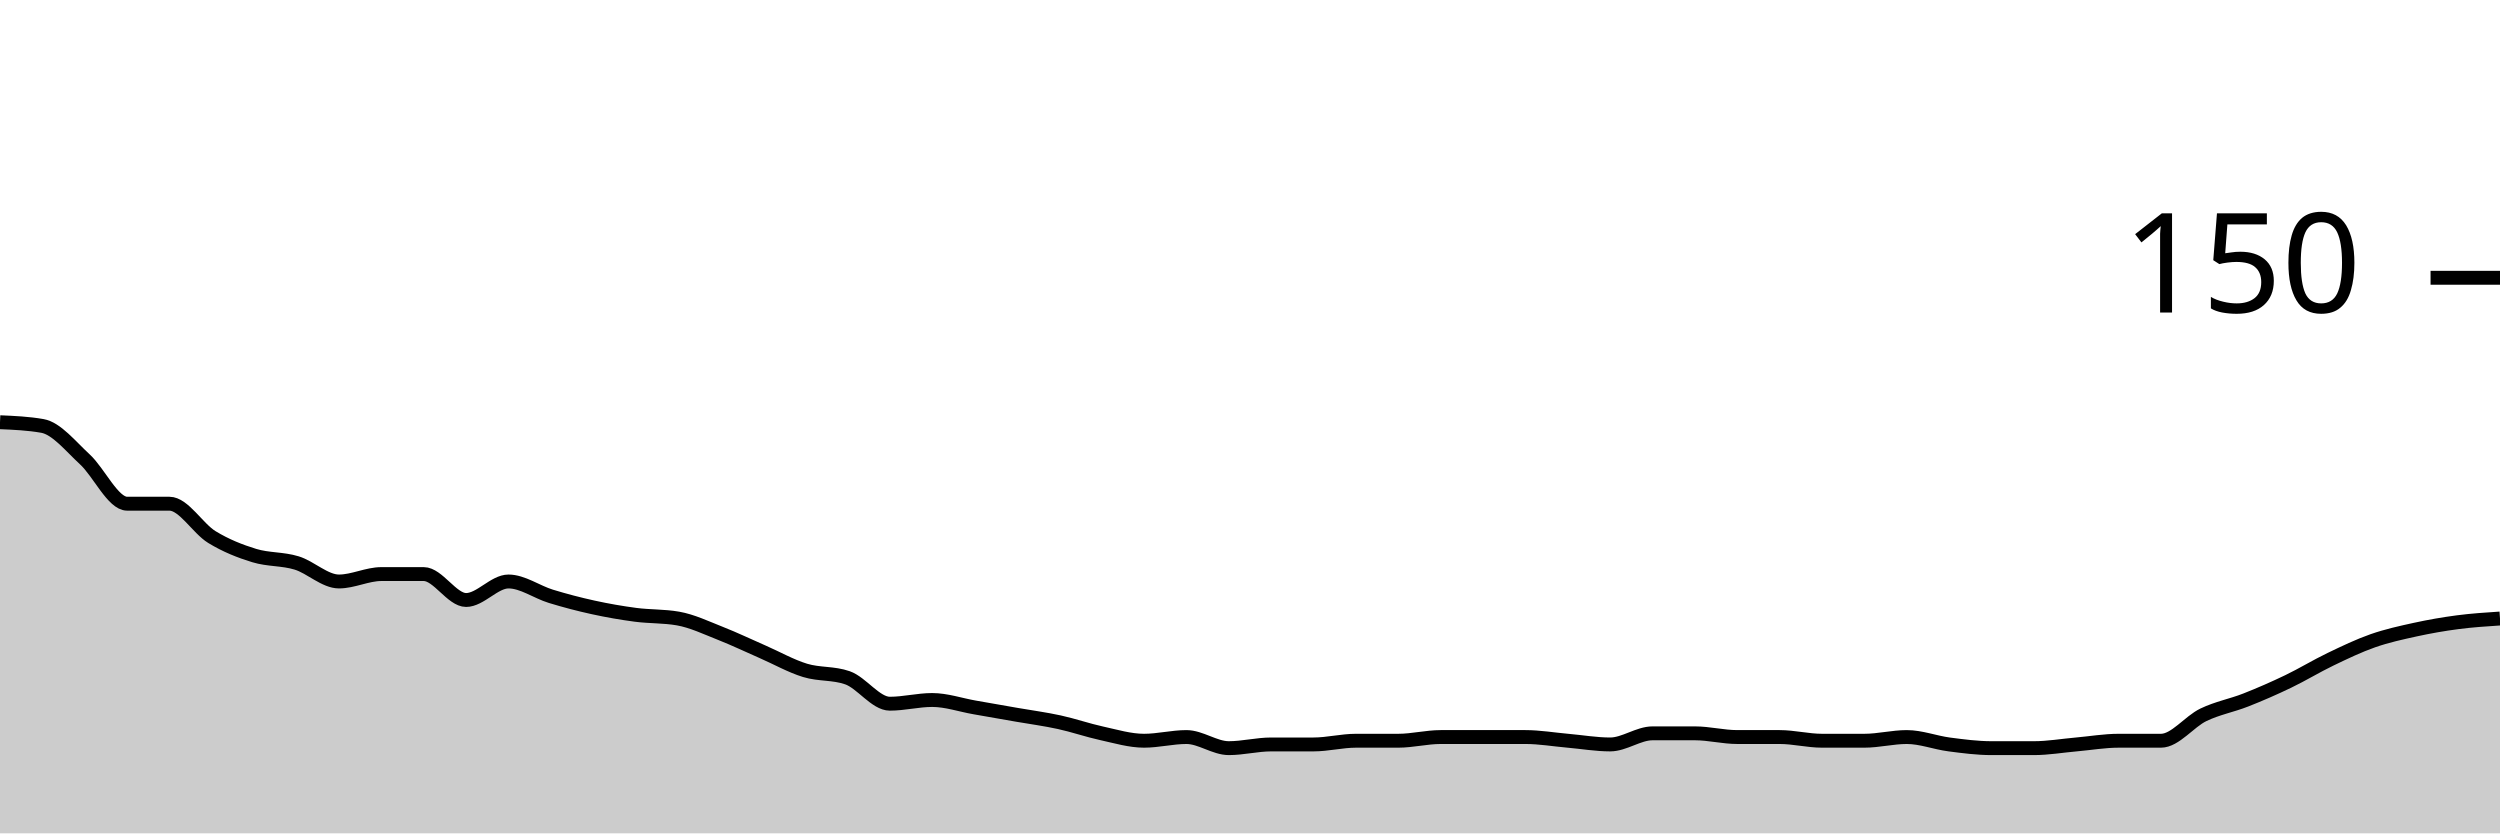
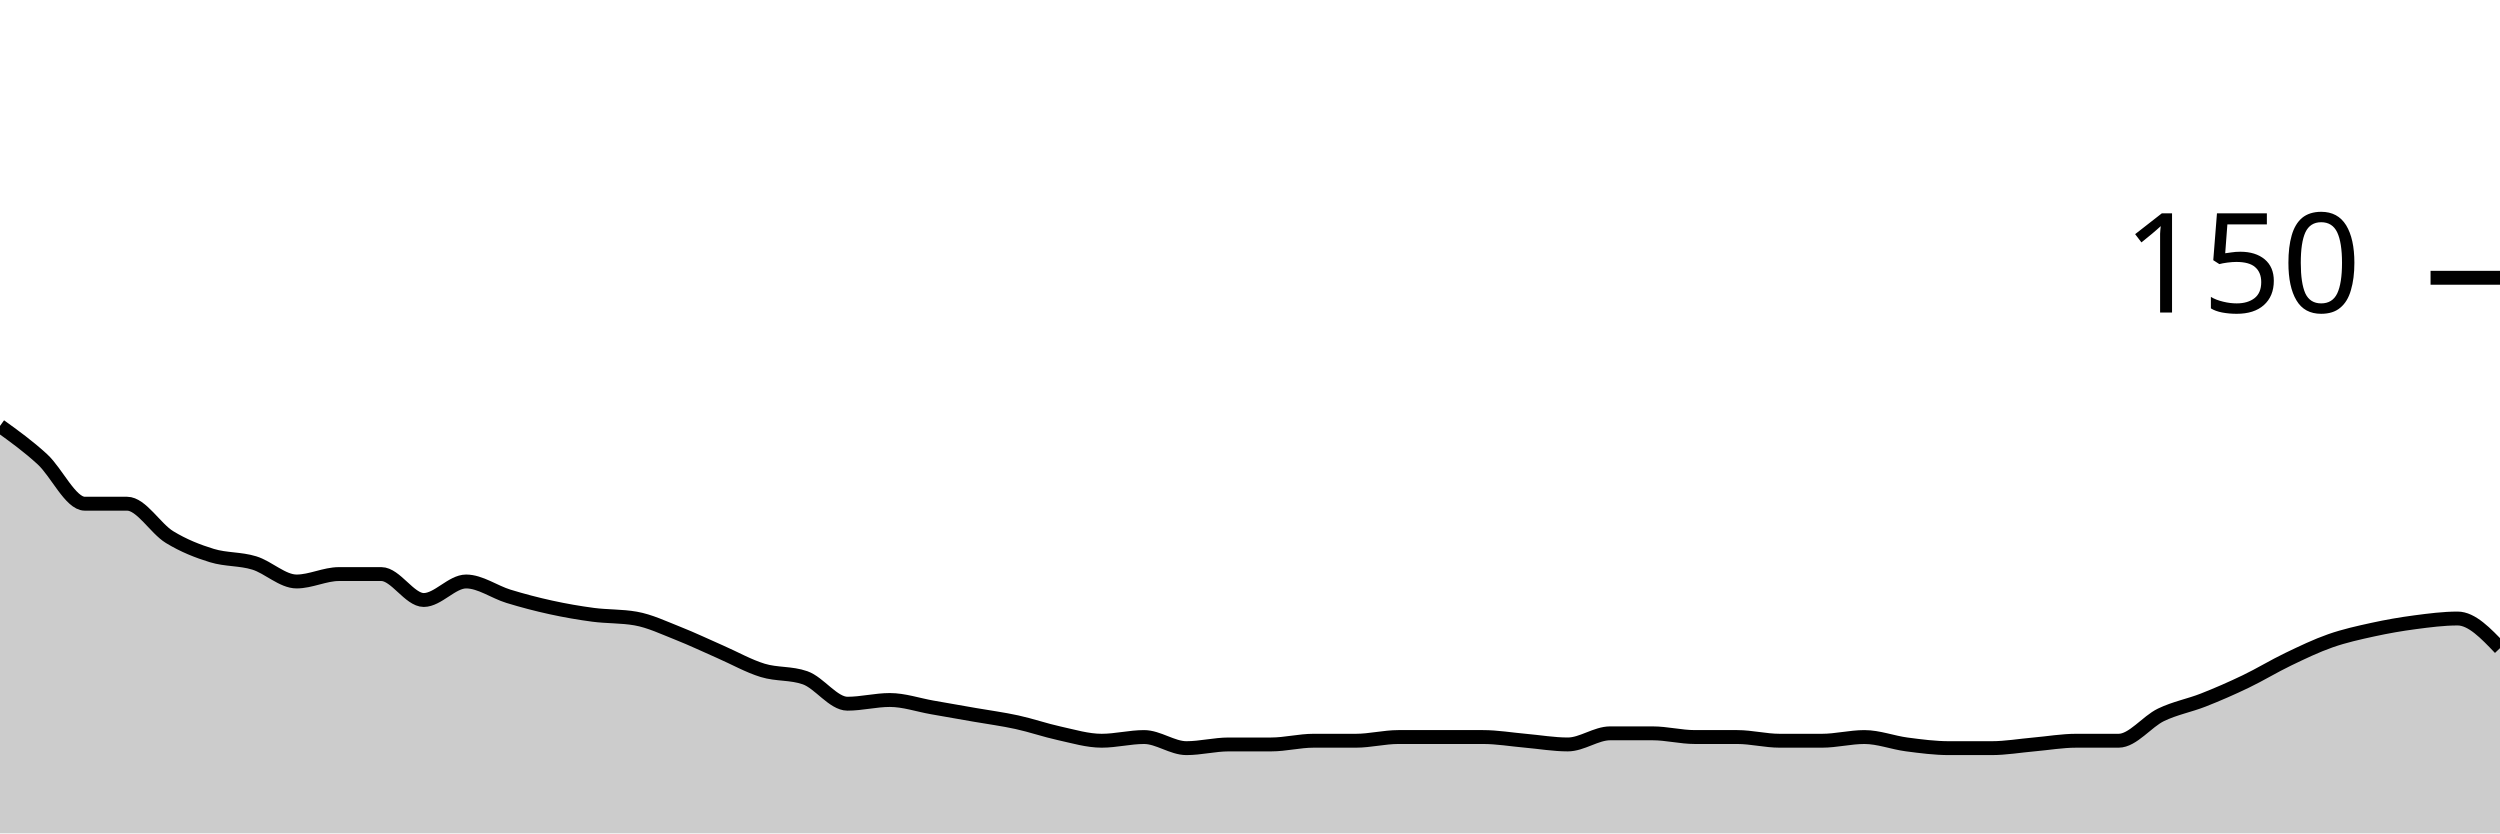
<svg xmlns="http://www.w3.org/2000/svg" viewBox="0 0 180 60">
  <g transform="translate(0,20)">
-     <path class="area" fill="rgba(0, 0, 0, 0.2)" d="M0,10.4C1.017,10.444,2.034,10.489,3.051,10.667C4.068,10.844,5.085,12.133,6.102,13.067C7.119,14,8.136,16.267,9.153,16.267C10.169,16.267,11.186,16.267,12.203,16.267C13.22,16.267,14.237,18.044,15.254,18.667C16.271,19.289,17.288,19.689,18.305,20C19.322,20.311,20.339,20.222,21.356,20.533C22.373,20.844,23.39,21.867,24.407,21.867C25.424,21.867,26.441,21.333,27.458,21.333C28.475,21.333,29.492,21.333,30.508,21.333C31.525,21.333,32.542,23.2,33.559,23.2C34.576,23.2,35.593,21.867,36.61,21.867C37.627,21.867,38.644,22.622,39.661,22.933C40.678,23.244,41.695,23.511,42.712,23.733C43.729,23.956,44.746,24.133,45.763,24.267C46.78,24.4,47.797,24.356,48.814,24.533C49.831,24.711,50.847,25.2,51.864,25.6C52.881,26,53.898,26.489,54.915,26.933C55.932,27.378,56.949,27.956,57.966,28.267C58.983,28.578,60,28.444,61.017,28.8C62.034,29.156,63.051,30.667,64.068,30.667C65.085,30.667,66.102,30.4,67.119,30.4C68.136,30.4,69.153,30.756,70.169,30.933C71.186,31.111,72.203,31.289,73.22,31.467C74.237,31.644,75.254,31.778,76.271,32C77.288,32.222,78.305,32.578,79.322,32.8C80.339,33.022,81.356,33.333,82.373,33.333C83.39,33.333,84.407,33.067,85.424,33.067C86.441,33.067,87.458,33.867,88.475,33.867C89.492,33.867,90.508,33.6,91.525,33.6C92.542,33.6,93.559,33.6,94.576,33.6C95.593,33.6,96.61,33.333,97.627,33.333C98.644,33.333,99.661,33.333,100.678,33.333C101.695,33.333,102.712,33.067,103.729,33.067C104.746,33.067,105.763,33.067,106.78,33.067C107.797,33.067,108.814,33.067,109.831,33.067C110.847,33.067,111.864,33.244,112.881,33.333C113.898,33.422,114.915,33.6,115.932,33.6C116.949,33.6,117.966,32.8,118.983,32.8C120,32.8,121.017,32.8,122.034,32.8C123.051,32.8,124.068,33.067,125.085,33.067C126.102,33.067,127.119,33.067,128.136,33.067C129.153,33.067,130.169,33.333,131.186,33.333C132.203,33.333,133.22,33.333,134.237,33.333C135.254,33.333,136.271,33.067,137.288,33.067C138.305,33.067,139.322,33.467,140.339,33.6C141.356,33.733,142.373,33.867,143.39,33.867C144.407,33.867,145.424,33.867,146.441,33.867C147.458,33.867,148.475,33.689,149.492,33.6C150.508,33.511,151.525,33.333,152.542,33.333C153.559,33.333,154.576,33.333,155.593,33.333C156.61,33.333,157.627,31.956,158.644,31.467C159.661,30.978,160.678,30.8,161.695,30.4C162.712,30,163.729,29.556,164.746,29.067C165.763,28.578,166.78,27.956,167.797,27.467C168.814,26.978,169.831,26.489,170.847,26.133C171.864,25.778,172.881,25.556,173.898,25.333C174.915,25.111,175.932,24.933,176.949,24.8C177.966,24.667,178.983,24.6,180,24.533L180,40C178.983,40,177.966,40,176.949,40C175.932,40,174.915,40,173.898,40C172.881,40,171.864,40,170.847,40C169.831,40,168.814,40,167.797,40C166.78,40,165.763,40,164.746,40C163.729,40,162.712,40,161.695,40C160.678,40,159.661,40,158.644,40C157.627,40,156.61,40,155.593,40C154.576,40,153.559,40,152.542,40C151.525,40,150.508,40,149.492,40C148.475,40,147.458,40,146.441,40C145.424,40,144.407,40,143.39,40C142.373,40,141.356,40,140.339,40C139.322,40,138.305,40,137.288,40C136.271,40,135.254,40,134.237,40C133.22,40,132.203,40,131.186,40C130.169,40,129.153,40,128.136,40C127.119,40,126.102,40,125.085,40C124.068,40,123.051,40,122.034,40C121.017,40,120,40,118.983,40C117.966,40,116.949,40,115.932,40C114.915,40,113.898,40,112.881,40C111.864,40,110.847,40,109.831,40C108.814,40,107.797,40,106.78,40C105.763,40,104.746,40,103.729,40C102.712,40,101.695,40,100.678,40C99.661,40,98.644,40,97.627,40C96.61,40,95.593,40,94.576,40C93.559,40,92.542,40,91.525,40C90.508,40,89.492,40,88.475,40C87.458,40,86.441,40,85.424,40C84.407,40,83.39,40,82.373,40C81.356,40,80.339,40,79.322,40C78.305,40,77.288,40,76.271,40C75.254,40,74.237,40,73.22,40C72.203,40,71.186,40,70.169,40C69.153,40,68.136,40,67.119,40C66.102,40,65.085,40,64.068,40C63.051,40,62.034,40,61.017,40C60,40,58.983,40,57.966,40C56.949,40,55.932,40,54.915,40C53.898,40,52.881,40,51.864,40C50.847,40,49.831,40,48.814,40C47.797,40,46.78,40,45.763,40C44.746,40,43.729,40,42.712,40C41.695,40,40.678,40,39.661,40C38.644,40,37.627,40,36.61,40C35.593,40,34.576,40,33.559,40C32.542,40,31.525,40,30.508,40C29.492,40,28.475,40,27.458,40C26.441,40,25.424,40,24.407,40C23.39,40,22.373,40,21.356,40C20.339,40,19.322,40,18.305,40C17.288,40,16.271,40,15.254,40C14.237,40,13.22,40,12.203,40C11.186,40,10.169,40,9.153,40C8.136,40,7.119,40,6.102,40C5.085,40,4.068,40,3.051,40C2.034,40,1.017,40,0,40Z" />
-     <path class="line" stroke="black" fill="none" d="M0,10.4C1.017,10.444,2.034,10.489,3.051,10.667C4.068,10.844,5.085,12.133,6.102,13.067C7.119,14,8.136,16.267,9.153,16.267C10.169,16.267,11.186,16.267,12.203,16.267C13.22,16.267,14.237,18.044,15.254,18.667C16.271,19.289,17.288,19.689,18.305,20C19.322,20.311,20.339,20.222,21.356,20.533C22.373,20.844,23.39,21.867,24.407,21.867C25.424,21.867,26.441,21.333,27.458,21.333C28.475,21.333,29.492,21.333,30.508,21.333C31.525,21.333,32.542,23.2,33.559,23.2C34.576,23.2,35.593,21.867,36.61,21.867C37.627,21.867,38.644,22.622,39.661,22.933C40.678,23.244,41.695,23.511,42.712,23.733C43.729,23.956,44.746,24.133,45.763,24.267C46.78,24.4,47.797,24.356,48.814,24.533C49.831,24.711,50.847,25.2,51.864,25.6C52.881,26,53.898,26.489,54.915,26.933C55.932,27.378,56.949,27.956,57.966,28.267C58.983,28.578,60,28.444,61.017,28.8C62.034,29.156,63.051,30.667,64.068,30.667C65.085,30.667,66.102,30.4,67.119,30.4C68.136,30.4,69.153,30.756,70.169,30.933C71.186,31.111,72.203,31.289,73.22,31.467C74.237,31.644,75.254,31.778,76.271,32C77.288,32.222,78.305,32.578,79.322,32.8C80.339,33.022,81.356,33.333,82.373,33.333C83.39,33.333,84.407,33.067,85.424,33.067C86.441,33.067,87.458,33.867,88.475,33.867C89.492,33.867,90.508,33.6,91.525,33.6C92.542,33.6,93.559,33.6,94.576,33.6C95.593,33.6,96.61,33.333,97.627,33.333C98.644,33.333,99.661,33.333,100.678,33.333C101.695,33.333,102.712,33.067,103.729,33.067C104.746,33.067,105.763,33.067,106.78,33.067C107.797,33.067,108.814,33.067,109.831,33.067C110.847,33.067,111.864,33.244,112.881,33.333C113.898,33.422,114.915,33.6,115.932,33.6C116.949,33.6,117.966,32.8,118.983,32.8C120,32.8,121.017,32.8,122.034,32.8C123.051,32.8,124.068,33.067,125.085,33.067C126.102,33.067,127.119,33.067,128.136,33.067C129.153,33.067,130.169,33.333,131.186,33.333C132.203,33.333,133.22,33.333,134.237,33.333C135.254,33.333,136.271,33.067,137.288,33.067C138.305,33.067,139.322,33.467,140.339,33.6C141.356,33.733,142.373,33.867,143.39,33.867C144.407,33.867,145.424,33.867,146.441,33.867C147.458,33.867,148.475,33.689,149.492,33.6C150.508,33.511,151.525,33.333,152.542,33.333C153.559,33.333,154.576,33.333,155.593,33.333C156.61,33.333,157.627,31.956,158.644,31.467C159.661,30.978,160.678,30.8,161.695,30.4C162.712,30,163.729,29.556,164.746,29.067C165.763,28.578,166.78,27.956,167.797,27.467C168.814,26.978,169.831,26.489,170.847,26.133C171.864,25.778,172.881,25.556,173.898,25.333C174.915,25.111,175.932,24.933,176.949,24.8C177.966,24.667,178.983,24.6,180,24.533" />
+     <path class="area" fill="rgba(0, 0, 0, 0.2)" d="M0,10.667C1.017,11.4,2.034,12.133,3.051,13.067C4.068,14,5.085,16.267,6.102,16.267C7.119,16.267,8.136,16.267,9.153,16.267C10.169,16.267,11.186,18.044,12.203,18.667C13.22,19.289,14.237,19.689,15.254,20C16.271,20.311,17.288,20.222,18.305,20.533C19.322,20.844,20.339,21.867,21.356,21.867C22.373,21.867,23.39,21.333,24.407,21.333C25.424,21.333,26.441,21.333,27.458,21.333C28.475,21.333,29.492,23.2,30.508,23.2C31.525,23.2,32.542,21.867,33.559,21.867C34.576,21.867,35.593,22.622,36.61,22.933C37.627,23.244,38.644,23.511,39.661,23.733C40.678,23.956,41.695,24.133,42.712,24.267C43.729,24.4,44.746,24.356,45.763,24.533C46.78,24.711,47.797,25.2,48.814,25.6C49.831,26,50.847,26.489,51.864,26.933C52.881,27.378,53.898,27.956,54.915,28.267C55.932,28.578,56.949,28.444,57.966,28.8C58.983,29.156,60,30.667,61.017,30.667C62.034,30.667,63.051,30.4,64.068,30.4C65.085,30.4,66.102,30.756,67.119,30.933C68.136,31.111,69.153,31.289,70.169,31.467C71.186,31.644,72.203,31.778,73.22,32C74.237,32.222,75.254,32.578,76.271,32.8C77.288,33.022,78.305,33.333,79.322,33.333C80.339,33.333,81.356,33.067,82.373,33.067C83.39,33.067,84.407,33.867,85.424,33.867C86.441,33.867,87.458,33.6,88.475,33.6C89.492,33.6,90.508,33.6,91.525,33.6C92.542,33.6,93.559,33.333,94.576,33.333C95.593,33.333,96.61,33.333,97.627,33.333C98.644,33.333,99.661,33.067,100.678,33.067C101.695,33.067,102.712,33.067,103.729,33.067C104.746,33.067,105.763,33.067,106.78,33.067C107.797,33.067,108.814,33.244,109.831,33.333C110.847,33.422,111.864,33.6,112.881,33.6C113.898,33.6,114.915,32.8,115.932,32.8C116.949,32.8,117.966,32.8,118.983,32.8C120,32.8,121.017,33.067,122.034,33.067C123.051,33.067,124.068,33.067,125.085,33.067C126.102,33.067,127.119,33.333,128.136,33.333C129.153,33.333,130.169,33.333,131.186,33.333C132.203,33.333,133.22,33.067,134.237,33.067C135.254,33.067,136.271,33.467,137.288,33.6C138.305,33.733,139.322,33.867,140.339,33.867C141.356,33.867,142.373,33.867,143.39,33.867C144.407,33.867,145.424,33.689,146.441,33.6C147.458,33.511,148.475,33.333,149.492,33.333C150.508,33.333,151.525,33.333,152.542,33.333C153.559,33.333,154.576,31.956,155.593,31.467C156.61,30.978,157.627,30.8,158.644,30.4C159.661,30,160.678,29.556,161.695,29.067C162.712,28.578,163.729,27.956,164.746,27.467C165.763,26.978,166.78,26.489,167.797,26.133C168.814,25.778,169.831,25.556,170.847,25.333C171.864,25.111,172.881,24.933,173.898,24.8C174.915,24.667,175.932,24.533,176.949,24.533C177.966,24.533,178.983,25.6,180,26.667L180,40C178.983,40,177.966,40,176.949,40C175.932,40,174.915,40,173.898,40C172.881,40,171.864,40,170.847,40C169.831,40,168.814,40,167.797,40C166.78,40,165.763,40,164.746,40C163.729,40,162.712,40,161.695,40C160.678,40,159.661,40,158.644,40C157.627,40,156.61,40,155.593,40C154.576,40,153.559,40,152.542,40C151.525,40,150.508,40,149.492,40C148.475,40,147.458,40,146.441,40C145.424,40,144.407,40,143.39,40C142.373,40,141.356,40,140.339,40C139.322,40,138.305,40,137.288,40C136.271,40,135.254,40,134.237,40C133.22,40,132.203,40,131.186,40C130.169,40,129.153,40,128.136,40C127.119,40,126.102,40,125.085,40C124.068,40,123.051,40,122.034,40C121.017,40,120,40,118.983,40C117.966,40,116.949,40,115.932,40C114.915,40,113.898,40,112.881,40C111.864,40,110.847,40,109.831,40C108.814,40,107.797,40,106.78,40C105.763,40,104.746,40,103.729,40C102.712,40,101.695,40,100.678,40C99.661,40,98.644,40,97.627,40C96.61,40,95.593,40,94.576,40C93.559,40,92.542,40,91.525,40C90.508,40,89.492,40,88.475,40C87.458,40,86.441,40,85.424,40C84.407,40,83.39,40,82.373,40C81.356,40,80.339,40,79.322,40C78.305,40,77.288,40,76.271,40C75.254,40,74.237,40,73.22,40C72.203,40,71.186,40,70.169,40C69.153,40,68.136,40,67.119,40C66.102,40,65.085,40,64.068,40C63.051,40,62.034,40,61.017,40C60,40,58.983,40,57.966,40C56.949,40,55.932,40,54.915,40C53.898,40,52.881,40,51.864,40C50.847,40,49.831,40,48.814,40C47.797,40,46.78,40,45.763,40C44.746,40,43.729,40,42.712,40C41.695,40,40.678,40,39.661,40C38.644,40,37.627,40,36.61,40C35.593,40,34.576,40,33.559,40C32.542,40,31.525,40,30.508,40C29.492,40,28.475,40,27.458,40C26.441,40,25.424,40,24.407,40C23.39,40,22.373,40,21.356,40C20.339,40,19.322,40,18.305,40C17.288,40,16.271,40,15.254,40C14.237,40,13.22,40,12.203,40C11.186,40,10.169,40,9.153,40C8.136,40,7.119,40,6.102,40C5.085,40,4.068,40,3.051,40C2.034,40,1.017,40,0,40Z" />
+     <path class="line" stroke="black" fill="none" d="M0,10.667C1.017,11.4,2.034,12.133,3.051,13.067C4.068,14,5.085,16.267,6.102,16.267C7.119,16.267,8.136,16.267,9.153,16.267C10.169,16.267,11.186,18.044,12.203,18.667C13.22,19.289,14.237,19.689,15.254,20C16.271,20.311,17.288,20.222,18.305,20.533C19.322,20.844,20.339,21.867,21.356,21.867C22.373,21.867,23.39,21.333,24.407,21.333C25.424,21.333,26.441,21.333,27.458,21.333C28.475,21.333,29.492,23.2,30.508,23.2C31.525,23.2,32.542,21.867,33.559,21.867C34.576,21.867,35.593,22.622,36.61,22.933C37.627,23.244,38.644,23.511,39.661,23.733C40.678,23.956,41.695,24.133,42.712,24.267C43.729,24.4,44.746,24.356,45.763,24.533C46.78,24.711,47.797,25.2,48.814,25.6C49.831,26,50.847,26.489,51.864,26.933C52.881,27.378,53.898,27.956,54.915,28.267C55.932,28.578,56.949,28.444,57.966,28.8C58.983,29.156,60,30.667,61.017,30.667C62.034,30.667,63.051,30.4,64.068,30.4C65.085,30.4,66.102,30.756,67.119,30.933C68.136,31.111,69.153,31.289,70.169,31.467C71.186,31.644,72.203,31.778,73.22,32C74.237,32.222,75.254,32.578,76.271,32.8C77.288,33.022,78.305,33.333,79.322,33.333C80.339,33.333,81.356,33.067,82.373,33.067C83.39,33.067,84.407,33.867,85.424,33.867C86.441,33.867,87.458,33.6,88.475,33.6C89.492,33.6,90.508,33.6,91.525,33.6C92.542,33.6,93.559,33.333,94.576,33.333C95.593,33.333,96.61,33.333,97.627,33.333C98.644,33.333,99.661,33.067,100.678,33.067C101.695,33.067,102.712,33.067,103.729,33.067C104.746,33.067,105.763,33.067,106.78,33.067C107.797,33.067,108.814,33.244,109.831,33.333C110.847,33.422,111.864,33.6,112.881,33.6C113.898,33.6,114.915,32.8,115.932,32.8C116.949,32.8,117.966,32.8,118.983,32.8C120,32.8,121.017,33.067,122.034,33.067C123.051,33.067,124.068,33.067,125.085,33.067C126.102,33.067,127.119,33.333,128.136,33.333C129.153,33.333,130.169,33.333,131.186,33.333C132.203,33.333,133.22,33.067,134.237,33.067C135.254,33.067,136.271,33.467,137.288,33.6C138.305,33.733,139.322,33.867,140.339,33.867C141.356,33.867,142.373,33.867,143.39,33.867C144.407,33.867,145.424,33.689,146.441,33.6C147.458,33.511,148.475,33.333,149.492,33.333C150.508,33.333,151.525,33.333,152.542,33.333C153.559,33.333,154.576,31.956,155.593,31.467C156.61,30.978,157.627,30.8,158.644,30.4C159.661,30,160.678,29.556,161.695,29.067C162.712,28.578,163.729,27.956,164.746,27.467C165.763,26.978,166.78,26.489,167.797,26.133C168.814,25.778,169.831,25.556,170.847,25.333C171.864,25.111,172.881,24.933,173.898,24.8C174.915,24.667,175.932,24.533,176.949,24.533C177.966,24.533,178.983,25.6,180,26.667" />
    <path class="axis-ceiling" stroke-width="1" stroke="black" fill="none" d="M175,0L180,0" />
    <text class="axis-ceiling-label" font-family="sans-serif" text-anchor="end" font-size="10px" x="170" y="2.5">150</text>
  </g>
</svg>
